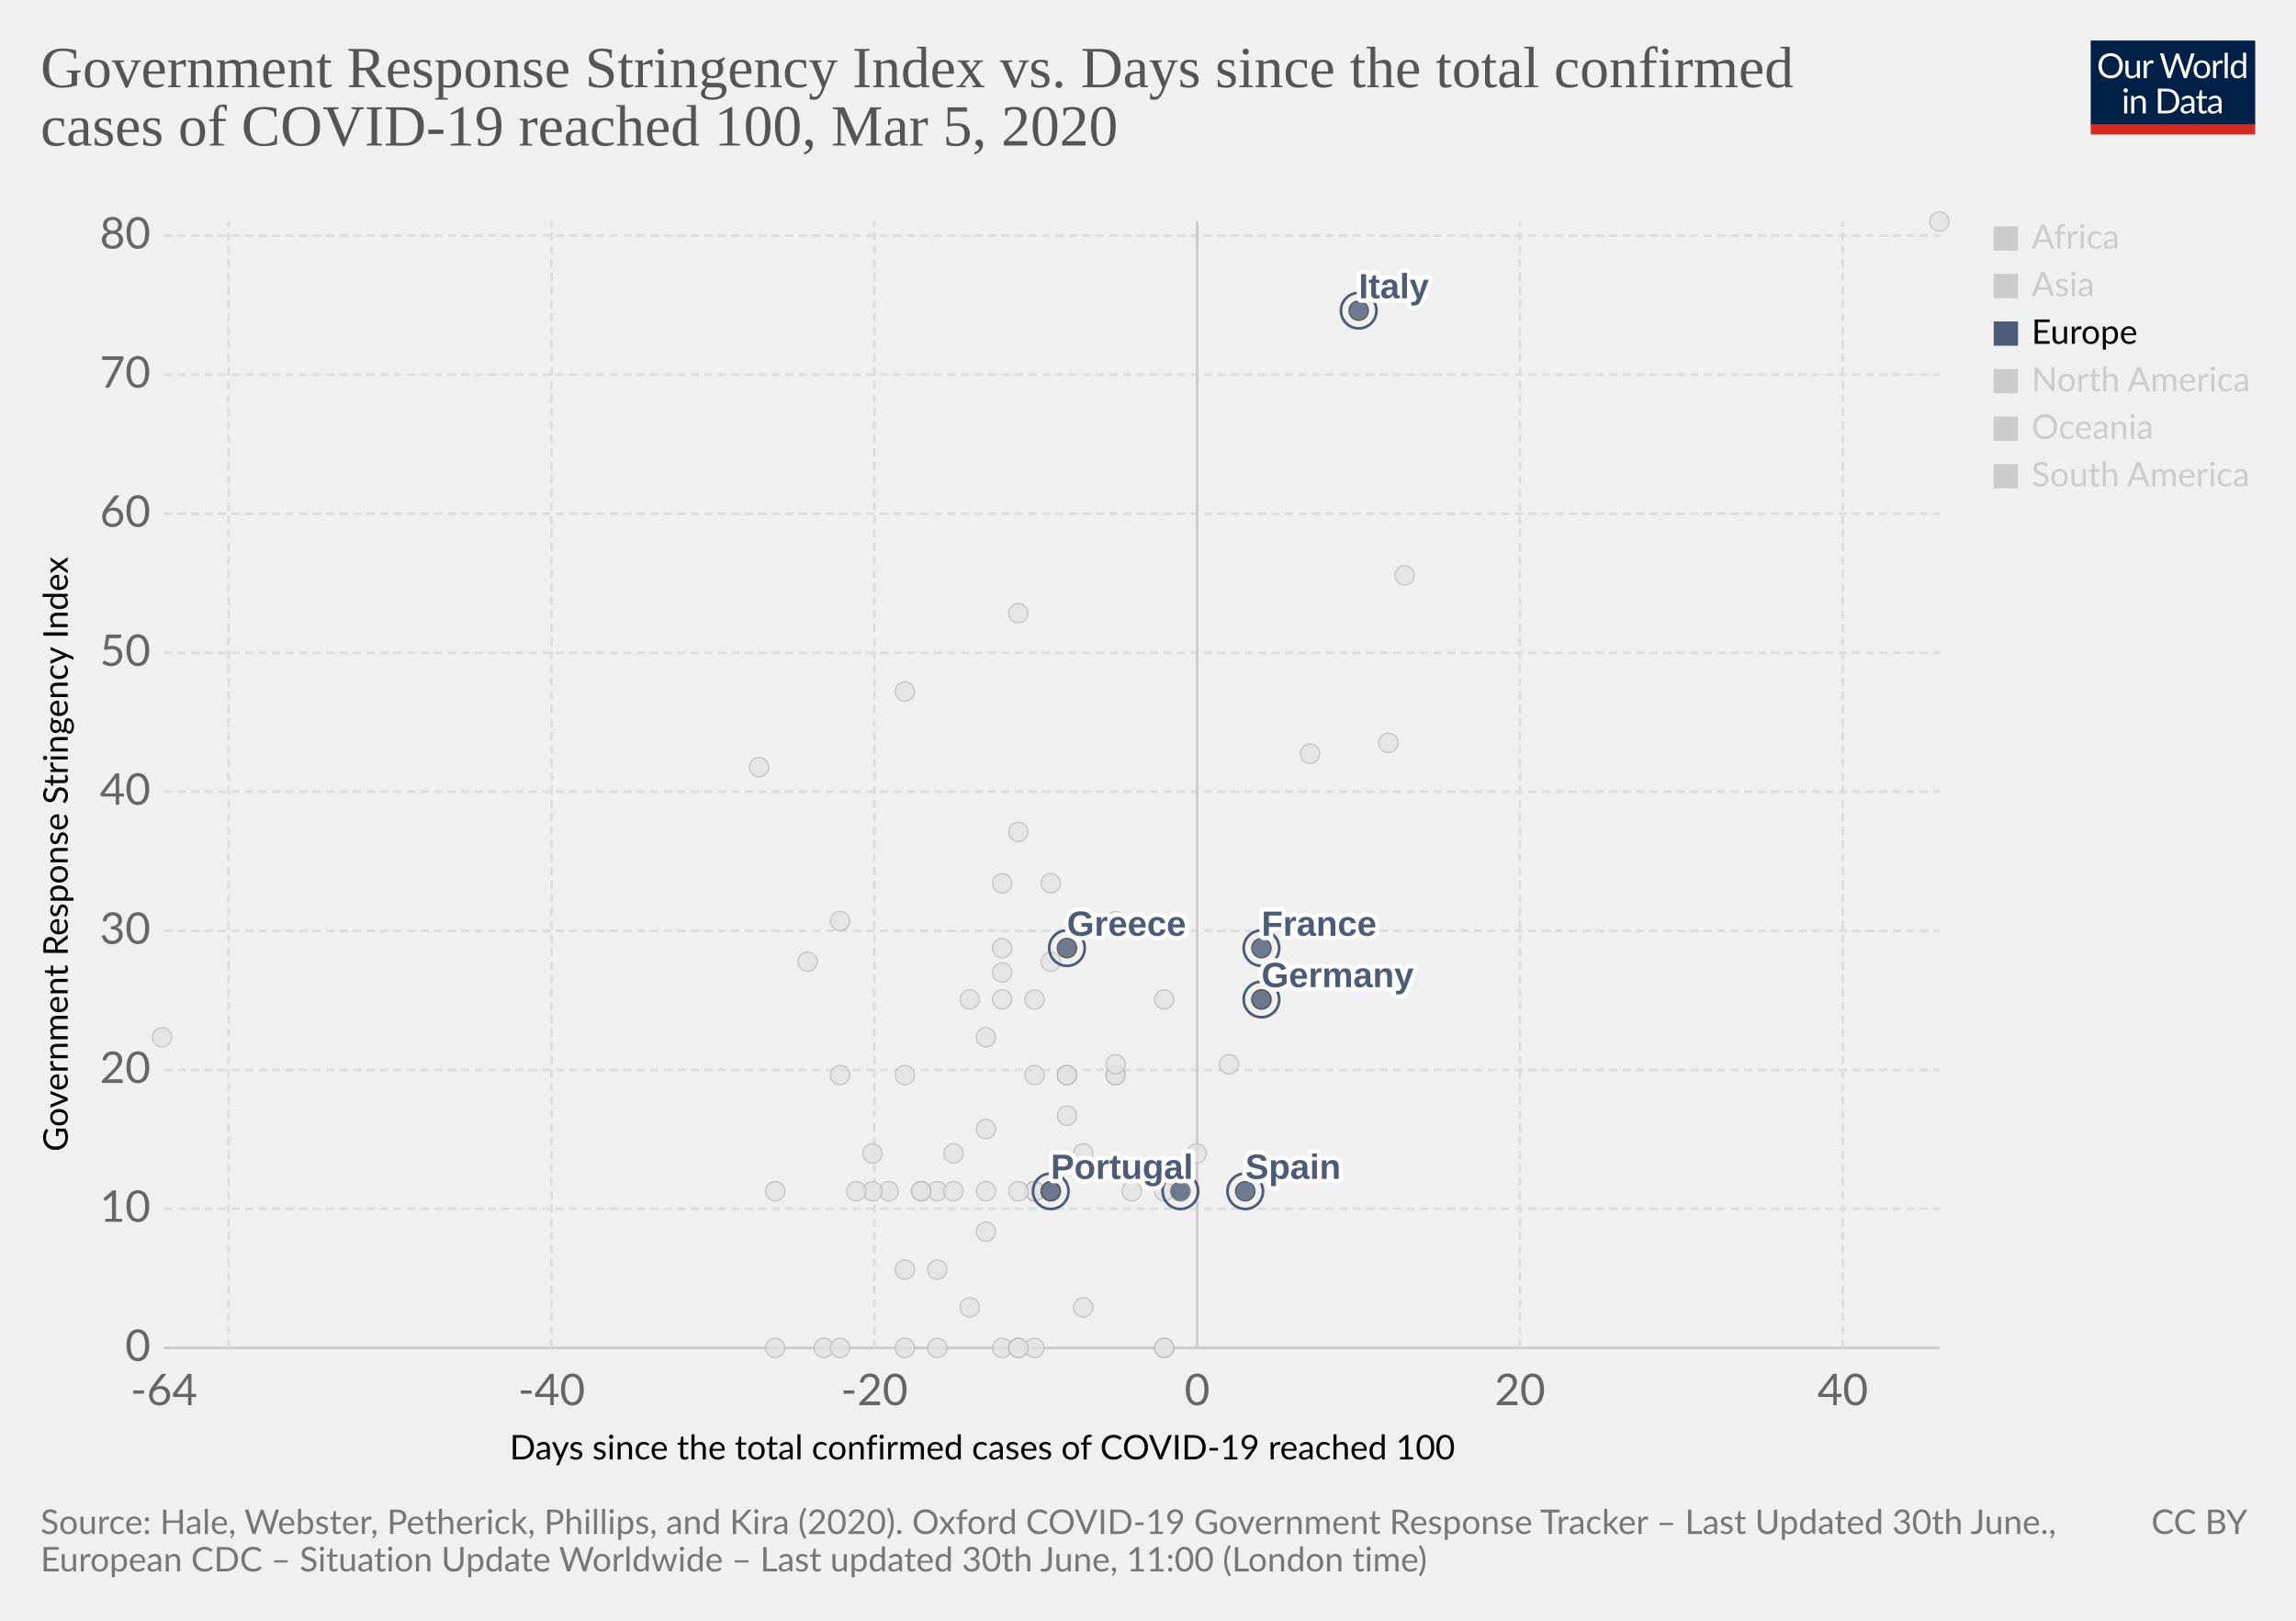
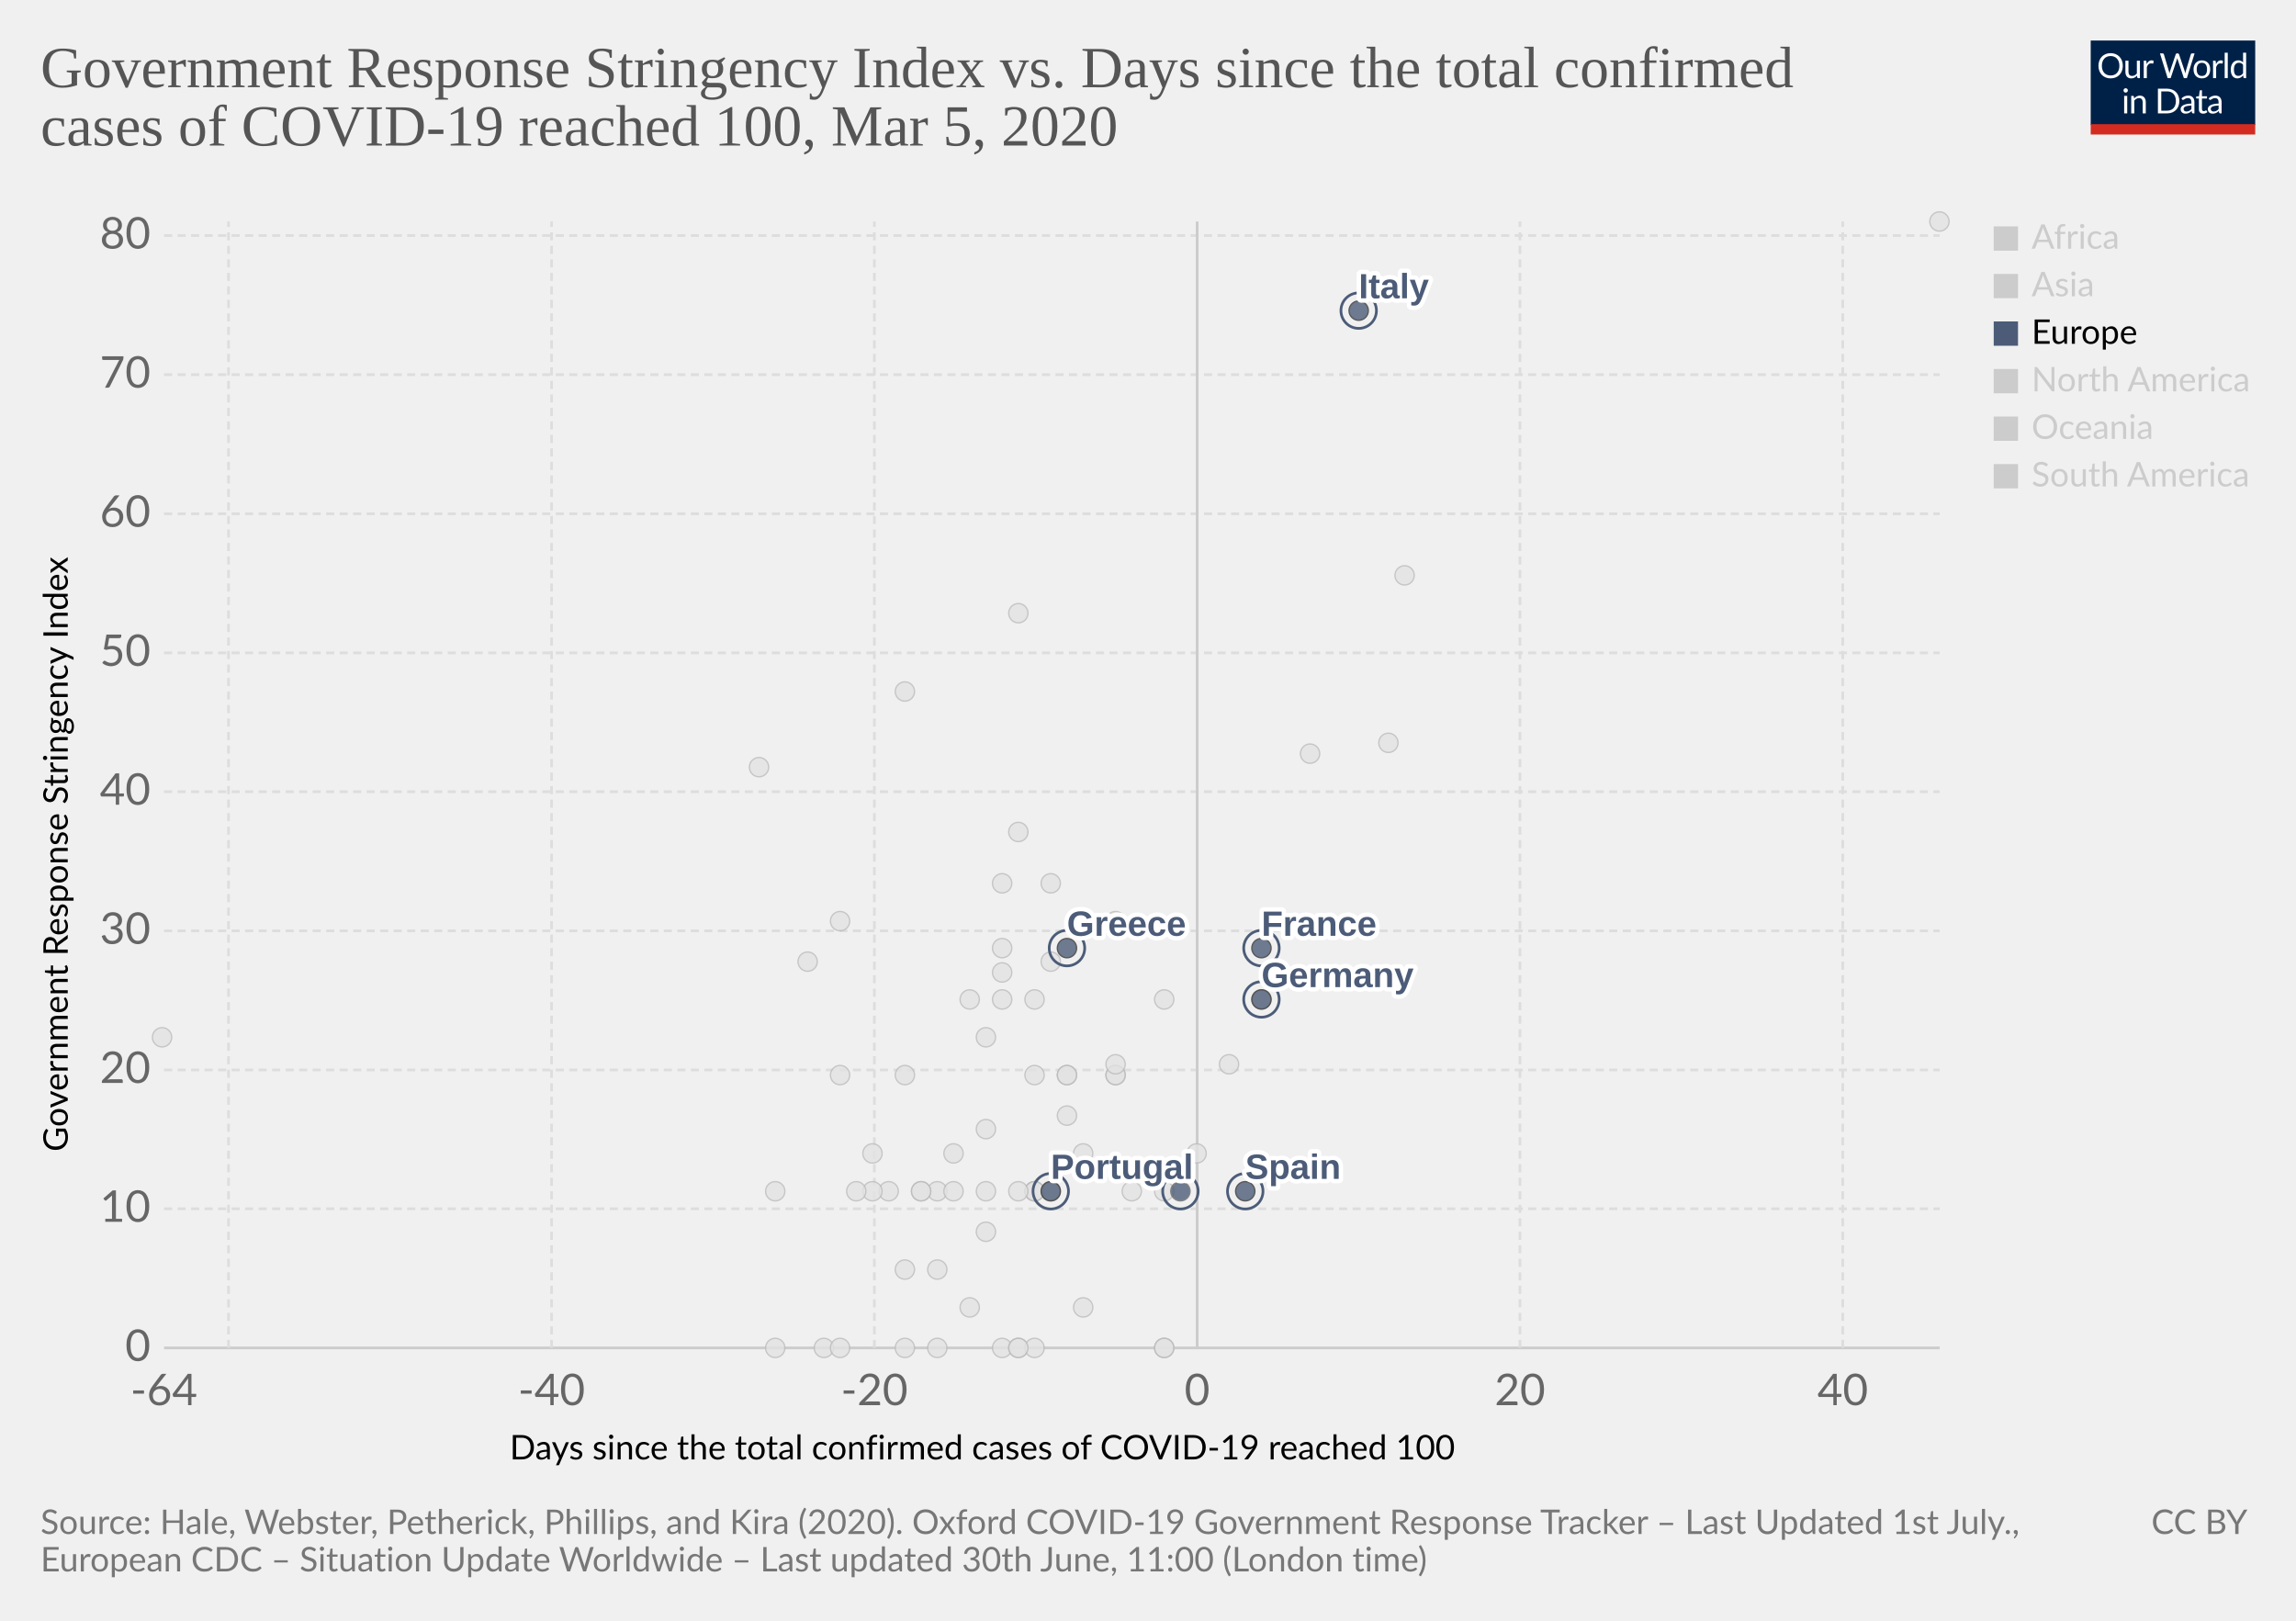
<svg xmlns="http://www.w3.org/2000/svg" version="1.1" style="background-color:#fff;-webkit-font-smoothing:antialiased" width="850" height="600" viewBox="0 0 850 600" font-family="Lato,'Helvetica Neue',Helvetica,Arial,sans-serif" font-size="18" text-rendering="optimizeLegibility">
  <g class="HeaderView">
    <g transform="matrix(.29 0 0 .29 774 15)">
      <svg width="210" height="120" viewBox="0 0 210 120" fill="none">
        <g clip-path="url(#clip0)">
          <path d="M0 0h210v107.89H0V0z" fill="#002147" />
          <path d="M40.98 32.25c0 2.36-.38 4.53-1.12 6.51a14.26 14.26 0 01-8.1 8.4c-1.9.78-4.02 1.17-6.34 1.17a16.6 16.6 0 01-6.33-1.17 14.31 14.31 0 01-8.08-8.4 18.29 18.29 0 01-1.12-6.51c0-2.36.38-4.53 1.12-6.5a14.32 14.32 0 018.07-8.44c1.92-.8 4.03-1.19 6.34-1.19 2.32 0 4.43.4 6.34 1.19 1.92.8 3.56 1.9 4.93 3.34a14.87 14.87 0 013.17 5.1 18.1 18.1 0 011.12 6.5zm-4.38 0c0-1.94-.26-3.68-.8-5.22a10.91 10.91 0 00-2.24-3.89 9.68 9.68 0 00-3.52-2.46 11.95 11.95 0 00-4.62-.86c-1.68 0-3.21.28-4.6.86a9.88 9.88 0 00-3.54 2.46 10.91 10.91 0 00-2.24 3.9c-.53 1.53-.8 3.27-.8 5.2 0 1.94.27 3.68.8 5.22a11.17 11.17 0 002.24 3.9 10.01 10.01 0 003.55 2.44c1.38.56 2.9.83 4.6.83 1.7 0 3.24-.27 4.61-.83a9.8 9.8 0 003.52-2.44 11.17 11.17 0 002.25-3.9c.53-1.54.8-3.28.8-5.21zm26.22-6.54V48H60.5c-.56 0-.9-.27-1.05-.81l-.31-2.4a12.45 12.45 0 01-3.26 2.6c-1.2.64-2.58.96-4.13.96-1.22 0-2.3-.2-3.24-.6a6.52 6.52 0 01-2.33-1.7 7.37 7.37 0 01-1.43-2.67c-.3-1.04-.46-2.2-.46-3.45V25.7h3.91v14.22c0 1.68.38 2.99 1.15 3.91.77.93 1.96 1.39 3.54 1.39 1.16 0 2.24-.27 3.23-.82a10.42 10.42 0 002.8-2.28V25.7h3.91zm8.61 4.47a9.94 9.94 0 012.6-3.56 5.64 5.64 0 013.76-1.3c.47 0 .92.05 1.34.15.44.1.83.27 1.17.49l-.3 2.92c-.09.37-.3.55-.66.55-.2 0-.5-.04-.9-.13a6.21 6.21 0 00-3.24.18c-.54.2-1.03.5-1.47.92-.42.4-.81.9-1.17 1.5-.33.58-.64 1.26-.92 2.02V48H67.7V25.71h2.25c.42 0 .72.08.88.25.16.16.27.44.33.83l.26 3.39zm61.16-13.7L122.75 48h-3.82l-7.99-24.05a21.95 21.95 0 01-.42-1.58 38.36 38.36 0 01-.44 1.58L102.05 48h-3.83L88.4 16.47h3.54c.38 0 .7.1.95.29.26.2.43.43.5.73l6.52 21.9c.1.4.2.83.28 1.28.1.46.2.94.29 1.46l.3-1.46c.12-.47.25-.9.38-1.27l7.41-21.91c.1-.25.26-.48.51-.69.27-.22.58-.33.95-.33h1.23c.38 0 .69.1.92.29.24.2.41.43.53.73l7.4 21.9a28.4 28.4 0 01.68 2.62 29.52 29.52 0 01.52-2.61l6.54-21.91c.07-.27.23-.5.48-.7.27-.21.58-.32.95-.32h3.32zm9.35 8.88c1.63 0 3.1.27 4.4.82a9.43 9.43 0 015.46 5.94c.5 1.4.74 2.98.74 4.73 0 1.76-.25 3.34-.74 4.75a9.43 9.43 0 01-5.46 5.92c-1.3.52-2.77.79-4.4.79-1.64 0-3.12-.27-4.44-.8a9.42 9.42 0 01-3.35-2.3c-.92-1-1.63-2.2-2.13-3.61-.49-1.41-.73-3-.73-4.75s.24-3.33.73-4.73c.5-1.43 1.2-2.64 2.13-3.63a9.4 9.4 0 013.35-2.31c1.32-.55 2.8-.82 4.44-.82zm0 19.89c2.2 0 3.84-.73 4.93-2.2 1.08-1.48 1.63-3.54 1.63-6.18 0-2.66-.55-4.72-1.63-6.2-1.09-1.49-2.73-2.23-4.93-2.23-1.12 0-2.09.2-2.93.57a5.7 5.7 0 00-2.06 1.65 7.5 7.5 0 00-1.24 2.67c-.26 1.04-.4 2.22-.4 3.54 0 2.64.55 4.7 1.64 6.18 1.1 1.47 2.76 2.2 4.99 2.2zm17.97-15.07a9.94 9.94 0 012.6-3.56 5.64 5.64 0 013.76-1.3c.47 0 .91.05 1.34.15.44.1.83.27 1.16.49l-.28 2.92c-.09.37-.31.55-.66.55-.2 0-.5-.04-.9-.13a6.2 6.2 0 00-3.24.18c-.54.2-1.03.5-1.47.92-.43.4-.82.9-1.17 1.5a13.1 13.1 0 00-.92 2.02V48h-3.94V25.71h2.24c.43 0 .72.08.88.25.17.16.28.44.33.83l.27 3.39zm15.04-14.59V48h-3.92V15.6h3.92zm19.55 15.43a6.22 6.22 0 00-2.38-2.05 6.7 6.7 0 00-2.86-.6c-2.07 0-3.66.75-4.77 2.23-1.12 1.48-1.68 3.6-1.68 6.33 0 1.46.13 2.7.38 3.74a7.29 7.29 0 001.1 2.56 4.35 4.35 0 001.78 1.45c.7.3 1.5.46 2.4.46 1.29 0 2.41-.3 3.36-.88a9.6 9.6 0 002.67-2.49V31.02zm3.91-15.43V48h-2.33c-.56 0-.9-.27-1.06-.81l-.35-2.71a12.13 12.13 0 01-3.25 2.77 8.28 8.28 0 01-4.23 1.06 7.31 7.31 0 01-6.14-2.9c-.73-.96-1.3-2.15-1.69-3.57a18.35 18.35 0 01.07-9.48 11.29 11.29 0 011.89-3.7 8.7 8.7 0 017.06-3.34 7.96 7.96 0 016.12 2.62V15.59h3.91zM46.61 70.71V93H42.7V70.71h3.91zm.84-7c0 .39-.08.75-.24 1.09a2.81 2.81 0 01-1.52 1.47 2.67 2.67 0 01-2.16 0 2.9 2.9 0 01-1.45-1.47 2.67 2.67 0 010-2.16c.15-.35.35-.65.6-.9.25-.27.53-.47.85-.62a2.67 2.67 0 012.16 0c.35.15.65.35.9.62.27.25.47.55.62.9.16.34.24.7.24 1.08zm7.97 10.24c.49-.54 1-1.04 1.54-1.48a9.85 9.85 0 013.66-1.84 8.96 8.96 0 015.43.35c.94.4 1.72.97 2.33 1.71a7.36 7.36 0 011.43 2.67c.32 1.04.49 2.19.49 3.45V93h-3.94V78.81c0-1.69-.4-3-1.17-3.92-.76-.93-1.93-1.4-3.5-1.4a6.6 6.6 0 00-3.25.83c-1 .56-1.92 1.31-2.77 2.27V93h-3.94V70.71h2.35c.56 0 .9.28 1.04.82l.3 2.42zm57.7 3.3c0 2.36-.37 4.5-1.11 6.44a14.3 14.3 0 01-3.17 4.98 14.1 14.1 0 01-4.93 3.2c-1.9.76-4.02 1.13-6.33 1.13H85.8V61.47h11.77c2.31 0 4.42.39 6.33 1.15a13.8 13.8 0 018.1 8.18 17.75 17.75 0 011.12 6.45zm-4.37 0c0-1.94-.26-3.67-.8-5.2a10.94 10.94 0 00-2.23-3.87 9.57 9.57 0 00-3.53-2.42 12.23 12.23 0 00-4.61-.83h-7.5v24.62h7.5c1.7 0 3.24-.28 4.61-.84a9.7 9.7 0 003.53-2.4 10.94 10.94 0 002.24-3.87c.53-1.53.8-3.26.8-5.2zm19.8 5.72c-1.8.06-3.34.2-4.62.44-1.26.22-2.3.51-3.1.88-.8.36-1.37.8-1.74 1.3-.35.5-.53 1.05-.53 1.67 0 .58.1 1.1.3 1.52a3 3 0 00.76 1.05c.34.27.73.46 1.17.6.45.11.94.17 1.45.17a7.28 7.28 0 003.5-.81 11.95 11.95 0 002.82-2.2v-4.62zm-12.65-9.11a12.73 12.73 0 013.98-2.66c1.43-.59 3-.88 4.73-.88 1.25 0 2.36.2 3.33.61a6.81 6.81 0 013.94 4.38c.33 1.04.5 2.19.5 3.43V93h-1.74a1.8 1.8 0 01-.88-.18c-.2-.13-.36-.38-.48-.74l-.44-2.12c-.59.55-1.16 1.03-1.72 1.46a9.48 9.48 0 01-3.74 1.7c-.69.15-1.46.23-2.3.23-.87 0-1.69-.12-2.45-.35a5.34 5.34 0 01-3.34-2.93 6.64 6.64 0 01-.49-2.64c0-.88.25-1.72.73-2.53a6.33 6.33 0 012.35-2.17c1.09-.63 2.5-1.15 4.25-1.54 1.75-.41 3.89-.65 6.42-.7v-1.75c0-1.73-.37-3.03-1.12-3.91-.75-.9-1.84-1.34-3.28-1.34-.97 0-1.78.12-2.44.37-.64.23-1.2.5-1.7.81l-1.23.82c-.33.23-.67.35-1 .35-.27 0-.5-.07-.69-.2a2.1 2.1 0 01-.48-.53l-.7-1.25zm27.67 19.5c-1.76 0-3.12-.5-4.07-1.48-.94-.98-1.41-2.4-1.41-4.25V74h-2.68a.9.9 0 01-.6-.2c-.16-.14-.24-.36-.24-.66v-1.56l3.65-.46.9-6.89a.9.9 0 01.29-.52.88.88 0 01.62-.22H142v7.67h6.44V74H142v13.38c0 .94.22 1.63.68 2.09.45.45 1.04.68 1.76.68a3.21 3.21 0 001.85-.53l.55-.35c.16-.12.3-.18.41-.18.2 0 .4.13.55.38l1.15 1.87a7.45 7.45 0 01-2.44 1.5c-.96.35-1.94.52-2.95.52zm19.68-10.4c-1.8.07-3.34.21-4.62.45-1.26.22-2.3.51-3.1.88-.8.36-1.37.8-1.74 1.3-.35.5-.53 1.05-.53 1.67 0 .58.1 1.1.3 1.52.18.42.44.77.76 1.05.34.27.73.46 1.17.6.45.11.94.17 1.45.17a7.3 7.3 0 003.5-.81 12.04 12.04 0 002.82-2.2v-4.62zm-12.65-9.1a12.72 12.72 0 013.99-2.66c1.42-.59 3-.88 4.72-.88 1.25 0 2.36.2 3.33.61a6.81 6.81 0 013.94 4.38c.33 1.04.5 2.19.5 3.43V93h-1.74a1.8 1.8 0 01-.88-.18c-.2-.13-.36-.38-.48-.74l-.44-2.12c-.59.55-1.16 1.03-1.72 1.46a9.48 9.48 0 01-3.74 1.7c-.69.15-1.46.23-2.3.23-.87 0-1.69-.12-2.45-.35a5.33 5.33 0 01-3.34-2.93 6.62 6.62 0 01-.49-2.64c0-.88.25-1.72.73-2.53a6.33 6.33 0 012.35-2.17c1.09-.63 2.5-1.15 4.25-1.54a31.2 31.2 0 016.42-.7v-1.75c0-1.73-.37-3.03-1.12-3.91-.75-.9-1.84-1.34-3.28-1.34-.97 0-1.78.12-2.44.37-.64.23-1.2.5-1.7.81-.46.3-.87.57-1.22.82-.34.23-.68.35-1.02.35-.26 0-.49-.07-.68-.2a1.88 1.88 0 01-.48-.53l-.7-1.25z" fill="#fff" />
          <path fill="#D42B21" d="M0 106.79h210V120H0z" />
        </g>
        <defs>
          <clipPath id="clip0">
            <path fill="#fff" d="M0 0h210v120H0z" />
          </clipPath>
        </defs>
      </svg>
    </g>
    <a href="https://ourworldindata.org/grapher/covid-stringency-vs-days-cases-reached-100" target="_blank" font-family="&quot;Playfair Display&quot;,Georgia,&quot;Times New Roman&quot;,serif">
      <text font-size="21.6" x="15" y="32.3" fill="#555">
        <tspan x="15" y="32.28">Government Response Stringency Index vs. Days since the total confirmed</tspan>
        <tspan x="15" y="53.88">cases of COVID-19 reached 100, Mar 5, 2020</tspan>
      </text>
    </a>
  </g>
  <g class="ScatterPlot">
    <g class="AxisBoxView">
      <g class="HorizontalAxis">
        <text font-size="12.6" x="188.7" y="540.3">
          <tspan x="188.7" y="540.28">Days since the total confirmed cases of COVID-19 reached 100</tspan>
        </text>
        <text x="60.7" y="520.2" fill="#666" text-anchor="middle" font-size="16.2">-64</text>
        <text x="204.2" y="520.2" fill="#666" text-anchor="middle" font-size="16.2">-40</text>
        <text x="323.7" y="520.2" fill="#666" text-anchor="middle" font-size="16.2">-20</text>
        <text x="443.2" y="520.2" fill="#666" text-anchor="middle" font-size="16.2">0</text>
        <text x="562.7" y="520.2" fill="#666" text-anchor="middle" font-size="16.2">20</text>
        <text x="682.2" y="520.2" fill="#666" text-anchor="middle" font-size="16.2">40</text>
      </g>
      <g class="VerticalAxis">
        <text font-size="12.6" x="-426.3" y="25.1" transform="rotate(-90)">
          <tspan x="-426.3" y="25.08">Government Response Stringency Index</tspan>
        </text>
        <text x="55.74" y="499" fill="#666" dominant-baseline="middle" text-anchor="end" font-size="16.2">0</text>
        <text x="55.74" y="447.5" fill="#666" dominant-baseline="middle" text-anchor="end" font-size="16.2">10</text>
        <text x="55.74" y="396.1" fill="#666" dominant-baseline="middle" text-anchor="end" font-size="16.2">20</text>
        <text x="55.74" y="344.6" fill="#666" dominant-baseline="middle" text-anchor="end" font-size="16.2">30</text>
        <text x="55.74" y="293.1" fill="#666" dominant-baseline="middle" text-anchor="end" font-size="16.2">40</text>
        <text x="55.74" y="241.7" fill="#666" dominant-baseline="middle" text-anchor="end" font-size="16.2">50</text>
        <text x="55.74" y="190.2" fill="#666" dominant-baseline="middle" text-anchor="end" font-size="16.2">60</text>
        <text x="55.74" y="138.7" fill="#666" dominant-baseline="middle" text-anchor="end" font-size="16.2">70</text>
        <text x="55.74" y="87.2" fill="#666" dominant-baseline="middle" text-anchor="end" font-size="16.2">80</text>
      </g>
      <g class="AxisGridLines horizontalLines">
        <path stroke="#ccc" d="M60.74 499h657.35" />
        <path stroke="#ddd" stroke-dasharray="3,2" d="M60.74 447.5h657.35M60.74 396.1h657.35M60.74 344.6h657.35M60.74 293.1h657.35M60.74 241.7h657.35M60.74 190.2h657.35M60.74 138.7h657.35M60.74 87.2h657.35" />
      </g>
      <g class="AxisGridLines verticalLines">
        <path stroke="#ddd" stroke-dasharray="3,2" d="M84.6 499V82M204.2 499V82M323.7 499V82" />
        <path stroke="#ccc" d="M443.2 499V82" />
        <path stroke="#ddd" stroke-dasharray="3,2" d="M562.7 499V82M682.2 499V82" />
      </g>
    </g>
    <g class="PointsWithLabels clickable" clip-path="url(#a)" font-family="Arial, sans-serif">
      <path fill="rgba(255,255,255,0)" d="M60.74 82h657.35v417H60.74z" />
      <defs>
        <clipPath id="a">
          <path d="M50.74 72h677.35v437H50.74z" />
        </clipPath>
      </defs>
      <g class="key-Croatia_0">
        <circle cx="353" cy="427" r="3.57" fill="#e2e2e2" opacity=".8" stroke="#bbb" stroke-width=".5" />
      </g>
      <g class="key-Hungary_0">
        <circle cx="347" cy="441" r="3.57" fill="#e2e2e2" opacity=".8" stroke="#bbb" stroke-width=".5" />
      </g>
      <g class="key-Indonesia_0">
        <circle cx="377" cy="308" r="3.57" fill="#e2e2e2" opacity=".8" stroke="#bbb" stroke-width=".5" />
      </g>
      <g class="key-India_0">
        <circle cx="371" cy="360" r="3.57" fill="#e2e2e2" opacity=".8" stroke="#bbb" stroke-width=".5" />
      </g>
      <g class="key-Ireland_0">
        <circle cx="383" cy="441" r="3.57" fill="#e2e2e2" opacity=".8" stroke="#bbb" stroke-width=".5" />
      </g>
      <g class="key-Iran_0">
        <circle cx="485" cy="279" r="3.57" fill="#e2e2e2" opacity=".8" stroke="#bbb" stroke-width=".5" />
      </g>
      <g class="key-Iraq_0">
        <circle cx="377" cy="227" r="3.57" fill="#e2e2e2" opacity=".8" stroke="#bbb" stroke-width=".5" />
      </g>
      <g class="key-Iceland_0">
        <circle cx="395" cy="413" r="3.57" fill="#e2e2e2" opacity=".8" stroke="#bbb" stroke-width=".5" />
      </g>
      <g class="key-Israel_0">
        <circle cx="389" cy="327" r="3.57" fill="#e2e2e2" opacity=".8" stroke="#bbb" stroke-width=".5" />
      </g>
      <g class="key-Jordan_0">
        <circle cx="329" cy="441" r="3.57" fill="#e2e2e2" opacity=".8" stroke="#bbb" stroke-width=".5" />
      </g>
      <g class="key-Japan_0">
        <circle cx="514" cy="275" r="3.57" fill="#e2e2e2" opacity=".8" stroke="#bbb" stroke-width=".5" />
      </g>
      <g class="key-Cambodia_0">
        <circle cx="305" cy="499" r="3.57" fill="#e2e2e2" opacity=".8" stroke="#bbb" stroke-width=".5" />
      </g>
      <g class="key-South-Korea_0">
        <circle cx="520" cy="213" r="3.57" fill="#e2e2e2" opacity=".8" stroke="#bbb" stroke-width=".5" />
      </g>
      <g class="key-Kuwait_0">
        <circle cx="389" cy="356" r="3.57" fill="#e2e2e2" opacity=".8" stroke="#bbb" stroke-width=".5" />
      </g>
      <g class="key-Lebanon_0">
        <circle cx="371" cy="370" r="3.57" fill="#e2e2e2" opacity=".8" stroke="#bbb" stroke-width=".5" />
      </g>
      <g class="key-Sri-Lanka_0">
        <circle cx="323" cy="441" r="3.57" fill="#e2e2e2" opacity=".8" stroke="#bbb" stroke-width=".5" />
      </g>
      <g class="key-Lithuania_0">
        <circle cx="341" cy="441" r="3.57" fill="#e2e2e2" opacity=".8" stroke="#bbb" stroke-width=".5" />
      </g>
      <g class="key-Luxembourg_0">
        <circle cx="365" cy="441" r="3.57" fill="#e2e2e2" opacity=".8" stroke="#bbb" stroke-width=".5" />
      </g>
      <g class="key-Mexico_0">
        <circle cx="359" cy="484" r="3.57" fill="#e2e2e2" opacity=".8" stroke="#bbb" stroke-width=".5" />
      </g>
      <g class="key-Malaysia_0">
        <circle cx="413" cy="398" r="3.57" fill="#e2e2e2" opacity=".8" stroke="#bbb" stroke-width=".5" />
      </g>
      <g class="key-Nigeria_0">
        <circle cx="287" cy="441" r="3.57" fill="#e2e2e2" opacity=".8" stroke="#bbb" stroke-width=".5" />
      </g>
      <g class="key-Netherlands_0">
        <circle cx="431" cy="499" r="3.57" fill="#e2e2e2" opacity=".8" stroke="#bbb" stroke-width=".5" />
      </g>
      <g class="key-Norway_0">
        <circle cx="431" cy="441" r="3.57" fill="#e2e2e2" opacity=".8" stroke="#bbb" stroke-width=".5" />
      </g>
      <g class="key-Nepal_0">
        <circle cx="60" cy="384" r="3.57" fill="#e2e2e2" opacity=".8" stroke="#bbb" stroke-width=".5" />
      </g>
      <g class="key-New-Zealand_0">
        <circle cx="335" cy="398" r="3.57" fill="#e2e2e2" opacity=".8" stroke="#bbb" stroke-width=".5" />
      </g>
      <g class="key-Oman_0">
        <circle cx="311" cy="398" r="3.57" fill="#e2e2e2" opacity=".8" stroke="#bbb" stroke-width=".5" />
      </g>
      <g class="key-Pakistan_0">
        <circle cx="371" cy="351" r="3.57" fill="#e2e2e2" opacity=".8" stroke="#bbb" stroke-width=".5" />
      </g>
      <g class="key-Afghanistan_0">
        <circle cx="299" cy="356" r="3.57" fill="#e2e2e2" opacity=".8" stroke="#bbb" stroke-width=".5" />
      </g>
      <g class="key-United-Arab-Emirates_0">
        <circle cx="365" cy="418" r="3.57" fill="#e2e2e2" opacity=".8" stroke="#bbb" stroke-width=".5" />
      </g>
      <g class="key-Argentina_0">
        <circle cx="353" cy="441" r="3.57" fill="#e2e2e2" opacity=".8" stroke="#bbb" stroke-width=".5" />
      </g>
      <g class="key-Australia_0">
        <circle cx="413" cy="398" r="3.57" fill="#e2e2e2" opacity=".8" stroke="#bbb" stroke-width=".5" />
      </g>
      <g class="key-Austria_0">
        <circle cx="419" cy="441" r="3.57" fill="#e2e2e2" opacity=".8" stroke="#bbb" stroke-width=".5" />
      </g>
      <g class="key-Azerbaijan_0">
        <circle cx="311" cy="341" r="3.57" fill="#e2e2e2" opacity=".8" stroke="#bbb" stroke-width=".5" />
      </g>
      <g class="key-Belgium_0">
        <circle cx="443" cy="427" r="3.57" fill="#e2e2e2" opacity=".8" stroke="#bbb" stroke-width=".5" />
      </g>
      <g class="key-Bahrain_0">
        <circle cx="413" cy="341" r="3.57" fill="#e2e2e2" opacity=".8" stroke="#bbb" stroke-width=".5" />
      </g>
      <g class="key-Belarus_0">
        <circle cx="287" cy="499" r="3.57" fill="#e2e2e2" opacity=".8" stroke="#bbb" stroke-width=".5" />
      </g>
      <g class="key-Brazil_0">
        <circle cx="383" cy="441" r="3.57" fill="#e2e2e2" opacity=".8" stroke="#bbb" stroke-width=".5" />
      </g>
      <g class="key-Canada_0">
        <circle cx="401" cy="484" r="3.57" fill="#e2e2e2" opacity=".8" stroke="#bbb" stroke-width=".5" />
      </g>
      <g class="key-Switzerland_0">
        <circle cx="431" cy="370" r="3.57" fill="#e2e2e2" opacity=".8" stroke="#bbb" stroke-width=".5" />
      </g>
      <g class="key-Chile_0">
        <circle cx="371" cy="499" r="3.57" fill="#e2e2e2" opacity=".8" stroke="#bbb" stroke-width=".5" />
      </g>
      <g class="key-China_0">
        <circle cx="718" cy="82" r="3.57" fill="#e2e2e2" opacity=".8" stroke="#bbb" stroke-width=".5" />
      </g>
      <g class="key-Czech-Republic_0">
        <circle cx="395" cy="398" r="3.57" fill="#e2e2e2" opacity=".8" stroke="#bbb" stroke-width=".5" />
      </g>
      <g class="key-Denmark_0">
        <circle cx="413" cy="394" r="3.57" fill="#e2e2e2" opacity=".8" stroke="#bbb" stroke-width=".5" />
      </g>
      <g class="key-Dominican-Republic_0">
        <circle cx="341" cy="441" r="3.57" fill="#e2e2e2" opacity=".8" stroke="#bbb" stroke-width=".5" />
      </g>
      <g class="key-Algeria_0">
        <circle cx="347" cy="470" r="3.57" fill="#e2e2e2" opacity=".8" stroke="#bbb" stroke-width=".5" />
      </g>
      <g class="key-Ecuador_0">
        <circle cx="365" cy="456" r="3.57" fill="#e2e2e2" opacity=".8" stroke="#bbb" stroke-width=".5" />
      </g>
      <g class="key-Egypt_0">
        <circle cx="377" cy="499" r="3.57" fill="#e2e2e2" opacity=".8" stroke="#bbb" stroke-width=".5" />
      </g>
      <g class="key-Estonia_0">
        <circle cx="383" cy="499" r="3.57" fill="#e2e2e2" opacity=".8" stroke="#bbb" stroke-width=".5" />
      </g>
      <g class="key-Finland_0">
        <circle cx="395" cy="398" r="3.57" fill="#e2e2e2" opacity=".8" stroke="#bbb" stroke-width=".5" />
      </g>
      <g class="key-Georgia_0">
        <circle cx="281" cy="284" r="3.57" fill="#e2e2e2" opacity=".8" stroke="#bbb" stroke-width=".5" />
      </g>
      <g class="key-Philippines_0">
        <circle cx="383" cy="370" r="3.57" fill="#e2e2e2" opacity=".8" stroke="#bbb" stroke-width=".5" />
      </g>
      <g class="key-Poland_0">
        <circle cx="383" cy="441" r="3.57" fill="#e2e2e2" opacity=".8" stroke="#bbb" stroke-width=".5" />
      </g>
      <g class="key-Qatar_0">
        <circle cx="401" cy="427" r="3.57" fill="#e2e2e2" opacity=".8" stroke="#bbb" stroke-width=".5" />
      </g>
      <g class="key-Romania_0">
        <circle cx="383" cy="398" r="3.57" fill="#e2e2e2" opacity=".8" stroke="#bbb" stroke-width=".5" />
      </g>
      <g class="key-Russia_0">
        <circle cx="365" cy="384" r="3.57" fill="#e2e2e2" opacity=".8" stroke="#bbb" stroke-width=".5" />
      </g>
      <g class="key-Singapore_0">
        <circle cx="467" cy="370" r="3.57" fill="#e2e2e2" opacity=".8" stroke="#bbb" stroke-width=".5" />
      </g>
      <g class="key-San-Marino_0">
        <circle cx="371" cy="327" r="3.57" fill="#e2e2e2" opacity=".8" stroke="#bbb" stroke-width=".5" />
      </g>
      <g class="key-Slovenia_0">
        <circle cx="389" cy="441" r="3.57" fill="#e2e2e2" opacity=".8" stroke="#bbb" stroke-width=".5" />
      </g>
      <g class="key-Sweden_0">
        <circle cx="431" cy="499" r="3.57" fill="#e2e2e2" opacity=".8" stroke="#bbb" stroke-width=".5" />
      </g>
      <g class="key-Thailand_0">
        <circle cx="377" cy="499" r="3.57" fill="#e2e2e2" opacity=".8" stroke="#bbb" stroke-width=".5" />
      </g>
      <g class="key-United-States_0">
        <circle cx="455" cy="394" r="3.57" fill="#e2e2e2" opacity=".8" stroke="#bbb" stroke-width=".5" />
      </g>
      <g class="key-Vietnam_0">
        <circle cx="335" cy="256" r="3.57" fill="#e2e2e2" opacity=".8" stroke="#bbb" stroke-width=".5" />
      </g>
      <g class="key-Taiwan_0">
        <circle cx="359" cy="370" r="3.57" fill="#e2e2e2" opacity=".8" stroke="#bbb" stroke-width=".5" />
      </g>
      <g class="key-Andorra_0">
        <circle cx="335" cy="499" r="3.57" fill="#e2e2e2" opacity=".8" stroke="#bbb" stroke-width=".5" />
      </g>
      <g class="key-Morocco_0">
        <circle cx="335" cy="470" r="3.57" fill="#e2e2e2" opacity=".8" stroke="#bbb" stroke-width=".5" />
      </g>
      <g class="key-Saudi-Arabia_0">
        <circle cx="377" cy="441" r="3.57" fill="#e2e2e2" opacity=".8" stroke="#bbb" stroke-width=".5" />
      </g>
      <g class="key-Senegal_0">
        <circle cx="311" cy="499" r="3.57" fill="#e2e2e2" opacity=".8" stroke="#bbb" stroke-width=".5" />
      </g>
      <g class="key-Tunisia_0">
        <circle cx="323" cy="427" r="3.57" fill="#e2e2e2" opacity=".8" stroke="#bbb" stroke-width=".5" />
      </g>
      <g class="key-Ukraine_0">
        <circle cx="317" cy="441" r="3.57" fill="#e2e2e2" opacity=".8" stroke="#bbb" stroke-width=".5" />
      </g>
      <g class="key-Latvia_0">
        <circle cx="347" cy="499" r="3.57" fill="#e2e2e2" opacity=".8" stroke="#bbb" stroke-width=".5" />
      </g>
      <g class="key-Italy_0">
        <circle cx="503" cy="115" fill="none" stroke="#4C5C78" r="6.57" />
        <circle cx="503" cy="115" r="3.57" fill="#4C5C78" opacity=".8" stroke="#333" stroke-width=".5" />
      </g>
      <g class="key-Germany_0">
        <circle cx="467" cy="370" fill="none" stroke="#4C5C78" r="6.57" />
        <circle cx="467" cy="370" r="3.57" fill="#4C5C78" opacity=".8" stroke="#333" stroke-width=".5" />
      </g>
      <g class="key-Spain_0">
        <circle cx="461" cy="441" fill="none" stroke="#4C5C78" r="6.57" />
        <circle cx="461" cy="441" r="3.57" fill="#4C5C78" opacity=".8" stroke="#333" stroke-width=".5" />
      </g>
      <g class="key-France_0">
        <circle cx="467" cy="351" fill="none" stroke="#4C5C78" r="6.57" />
        <circle cx="467" cy="351" r="3.57" fill="#4C5C78" opacity=".8" stroke="#333" stroke-width=".5" />
      </g>
      <g class="key-United-Kingdom_0">
        <circle cx="437" cy="441" fill="none" stroke="#4C5C78" r="6.57" />
        <circle cx="437" cy="441" r="3.57" fill="#4C5C78" opacity=".8" stroke="#666" stroke-width=".5" />
      </g>
      <g class="key-Greece_0">
        <circle cx="395" cy="351" fill="none" stroke="#4C5C78" r="6.57" />
        <circle cx="395" cy="351" r="3.57" fill="#4C5C78" opacity=".8" stroke="#333" stroke-width=".5" />
      </g>
      <g class="key-Portugal_0">
        <circle cx="389" cy="441" fill="none" stroke="#4C5C78" r="6.57" />
        <circle cx="389" cy="441" r="3.57" fill="#4C5C78" opacity=".8" stroke="#333" stroke-width=".5" />
      </g>
      <text x="503" y="110.43" font-size="13" font-family="Arial, sans-serif" font-weight="700" fill="#fff" stroke="#fff" stroke-linecap="round" stroke-linejoin="round" stroke-width=".25em">Italy</text>
      <text x="503" y="110.43" font-size="13" font-family="Arial, sans-serif" font-weight="700" fill="#4C5C78">Italy</text>
      <text x="467" y="365.43" font-size="13" font-family="Arial, sans-serif" font-weight="700" fill="#fff" stroke="#fff" stroke-linecap="round" stroke-linejoin="round" stroke-width=".25em">Germany</text>
      <text x="467" y="365.43" font-size="13" font-family="Arial, sans-serif" font-weight="700" fill="#4C5C78">Germany</text>
      <text x="461" y="436.43" font-size="13" font-family="Arial, sans-serif" font-weight="700" fill="#fff" stroke="#fff" stroke-linecap="round" stroke-linejoin="round" stroke-width=".25em">Spain</text>
      <text x="461" y="436.43" font-size="13" font-family="Arial, sans-serif" font-weight="700" fill="#4C5C78">Spain</text>
      <text x="467" y="346.43" font-size="13" font-family="Arial, sans-serif" font-weight="700" fill="#fff" stroke="#fff" stroke-linecap="round" stroke-linejoin="round" stroke-width=".25em">France</text>
      <text x="467" y="346.43" font-size="13" font-family="Arial, sans-serif" font-weight="700" fill="#4C5C78">France</text>
      <text x="395" y="346.43" font-size="13" font-family="Arial, sans-serif" font-weight="700" fill="#fff" stroke="#fff" stroke-linecap="round" stroke-linejoin="round" stroke-width=".25em">Greece</text>
      <text x="395" y="346.43" font-size="13" font-family="Arial, sans-serif" font-weight="700" fill="#4C5C78">Greece</text>
      <text x="389" y="436.43" font-size="13" font-family="Arial, sans-serif" font-weight="700" fill="#fff" stroke="#fff" stroke-linecap="round" stroke-linejoin="round" stroke-width=".25em">Portugal</text>
      <text x="389" y="436.43" font-size="13" font-family="Arial, sans-serif" font-weight="700" fill="#4C5C78">Portugal</text>
    </g>
    <g class="ScatterColorLegend clickable" cursor="pointer">
      <g class="legendMark" fill="#ccc">
        <path d="M738.09 83.8h9v9h-9z" />
        <text font-size="12.6" x="752.1" y="92.1">
          <tspan x="752.09" y="92.08">Africa</tspan>
        </text>
      </g>
      <g class="legendMark" fill="#ccc">
        <path d="M738.09 101.4h9v9h-9z" />
        <text font-size="12.6" x="752.1" y="109.7">
          <tspan x="752.09" y="109.68">Asia</tspan>
        </text>
      </g>
      <g class="legendMark">
        <path fill="#4C5C78" d="M738.09 119h9v9h-9z" />
        <text font-size="12.6" x="752.1" y="127.3">
          <tspan x="752.09" y="127.28">Europe</tspan>
        </text>
      </g>
      <g class="legendMark" fill="#ccc">
        <path d="M738.09 136.6h9v9h-9z" />
        <text font-size="12.6" x="752.1" y="144.9">
          <tspan x="752.09" y="144.88">North America</tspan>
        </text>
      </g>
      <g class="legendMark" fill="#ccc">
        <path d="M738.09 154.2h9v9h-9z" />
        <text font-size="12.6" x="752.1" y="162.5">
          <tspan x="752.09" y="162.48">Oceania</tspan>
        </text>
      </g>
      <g class="legendMark" fill="#ccc">
        <path d="M738.09 171.8h9v9h-9z" />
        <text font-size="12.6" x="752.1" y="180.1">
          <tspan x="752.09" y="180.08">South America</tspan>
        </text>
      </g>
    </g>
  </g>
  <g class="SourcesFooter" fill="#777">
    <g class="clickable" fill="#777">
      <text font-size="12.6" x="15" y="567.9">
-         <tspan x="15" y="567.88">Source: Hale, Webster, Petherick, Phillips, and Kira (2020). Oxford COVID-19 Government Response Tracker – Last Updated 30th June.,</tspan>
+         <tspan x="15" y="567.88">Source: Hale, Webster, Petherick, Phillips, and Kira (2020). Oxford COVID-19 Government Response Tracker – Last Updated 1st July.,</tspan>
        <tspan x="15" y="581.74">European CDC – Situation Update Worldwide – Last updated 30th June, 11:00 (London time)</tspan>
      </text>
    </g>
    <text font-size="12.6" x="796.4" y="567.9">
      <tspan x="796.44" y="567.88">
        <a class="cclogo" href="http://creativecommons.org/licenses/by/4.0/deed.en_US" target="_blank" fill="#777">CC BY</a>
      </tspan>
    </text>
  </g>
</svg>
